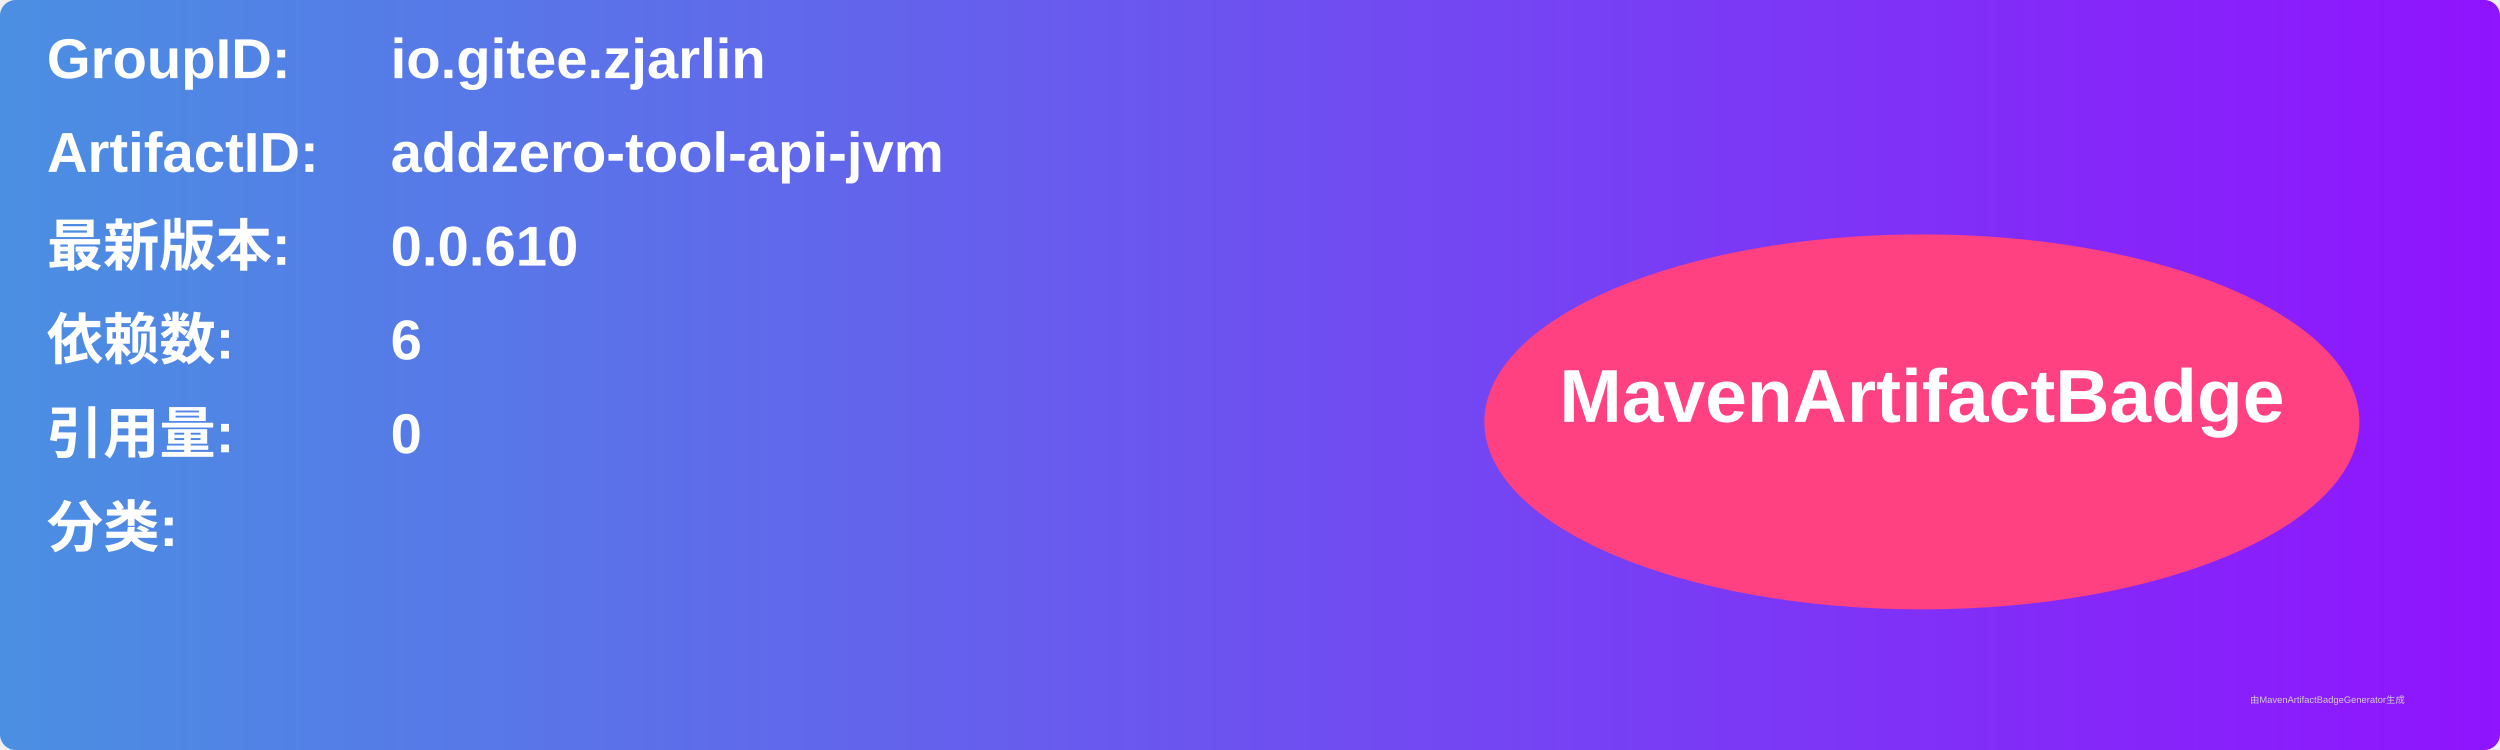
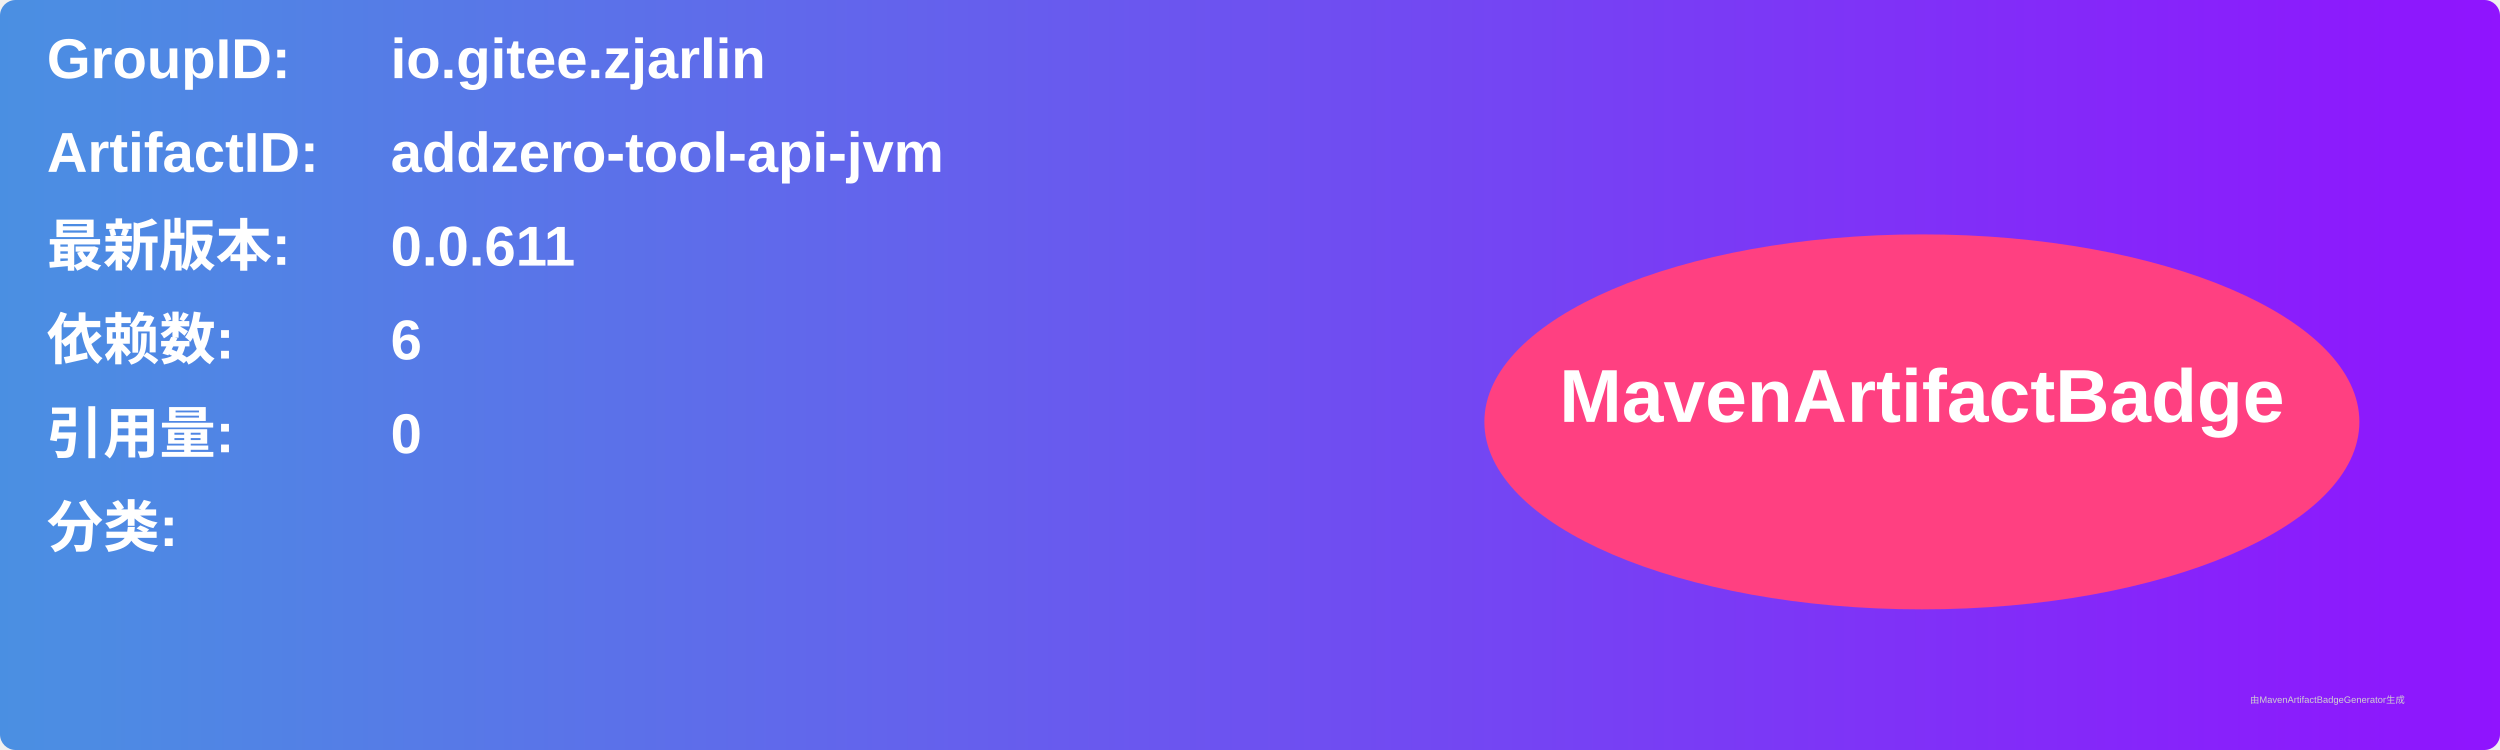
<svg xmlns="http://www.w3.org/2000/svg" width="800" height="240" viewBox="0 0 800 240">
  <linearGradient id="grad" x1="0%" y1="0%" x2="100%" y2="0%">
    <stop offset="0%" stop-color="#4a90e2" />
    <stop offset="100%" stop-color="#9013fe" />
  </linearGradient>
  <rect width="100%" height="100%" rx="5" ry="5" fill="url(#grad)" />
  <g transform="translate(15, 15)">
    <text x="0" y="10" font-family="Arial" font-size="18" fill="white" font-weight="bold" width="260">GroupID:</text>
    <text x="110" y="10" font-family="Arial" font-size="18" fill="white" font-weight="bold" width="460">io.gitee.zjarlin</text>
    <text x="0" y="40" font-family="Arial" font-size="18" fill="white" font-weight="bold" width="260">ArtifactID:</text>
    <text x="110" y="40" font-family="Arial" font-size="18" fill="white" font-weight="bold" width="460">addzero-tool-api-jvm</text>
    <text x="0" y="70" font-family="Arial" font-size="18" fill="white" font-weight="bold">最新版本:</text>
    <text x="110" y="70" font-family="Arial" font-size="18" fill="white" font-weight="bold">
-       <tspan font-weight="bold">0.0.610</tspan>
+       <tspan font-weight="bold">0.0.611</tspan>
    </text>
    <text x="0" y="100" font-family="Arial" font-size="18" fill="white" font-weight="bold">依赖数: </text>
    <text x="110" y="100" font-family="Arial" font-size="18" fill="white">
      <tspan font-weight="bold">6</tspan>
    </text>
    <text x="0" y="130" font-family="Arial" font-size="18" fill="white" font-weight="bold">引用量: </text>
    <text x="110" y="130" font-family="Arial" font-size="18" fill="white">
      <tspan font-weight="bold">0</tspan>
    </text>
    <text x="0" y="160" font-family="Arial" font-size="18" fill="white" font-weight="bold">分类:</text>
    <text x="10" y="190" font-family="Arial" font-size="10" fill="white">
      <tspan font-weight="bold" />
    </text>
    <ellipse cx="600" cy="120" rx="140" ry="60" fill="#ff4081" />
    <text x="600" y="120" text-anchor="middle" font-family="Arial" font-size="24" fill="white" font-weight="bold">MavenArtifactBadge</text>
  </g>
  <text x="720" y="225" font-family="Arial" font-size="3" fill="#d0d0d0">由MavenArtifactBadgeGenerator生成</text>
</svg>
